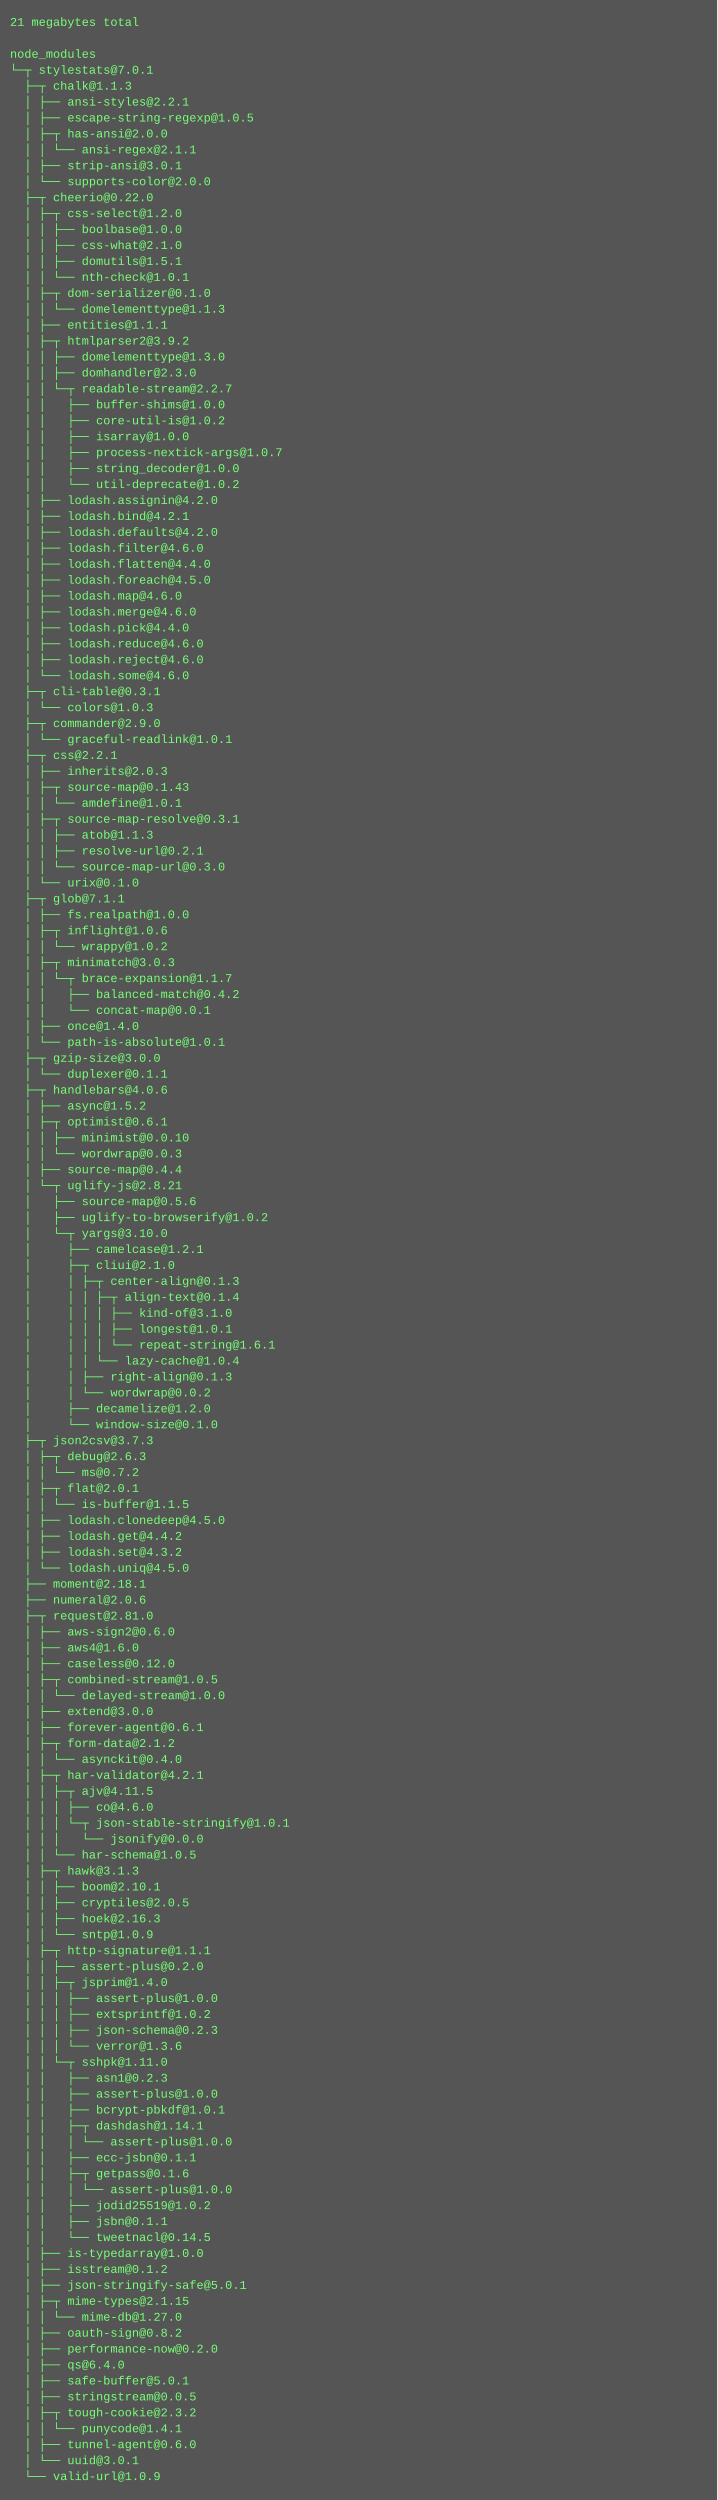
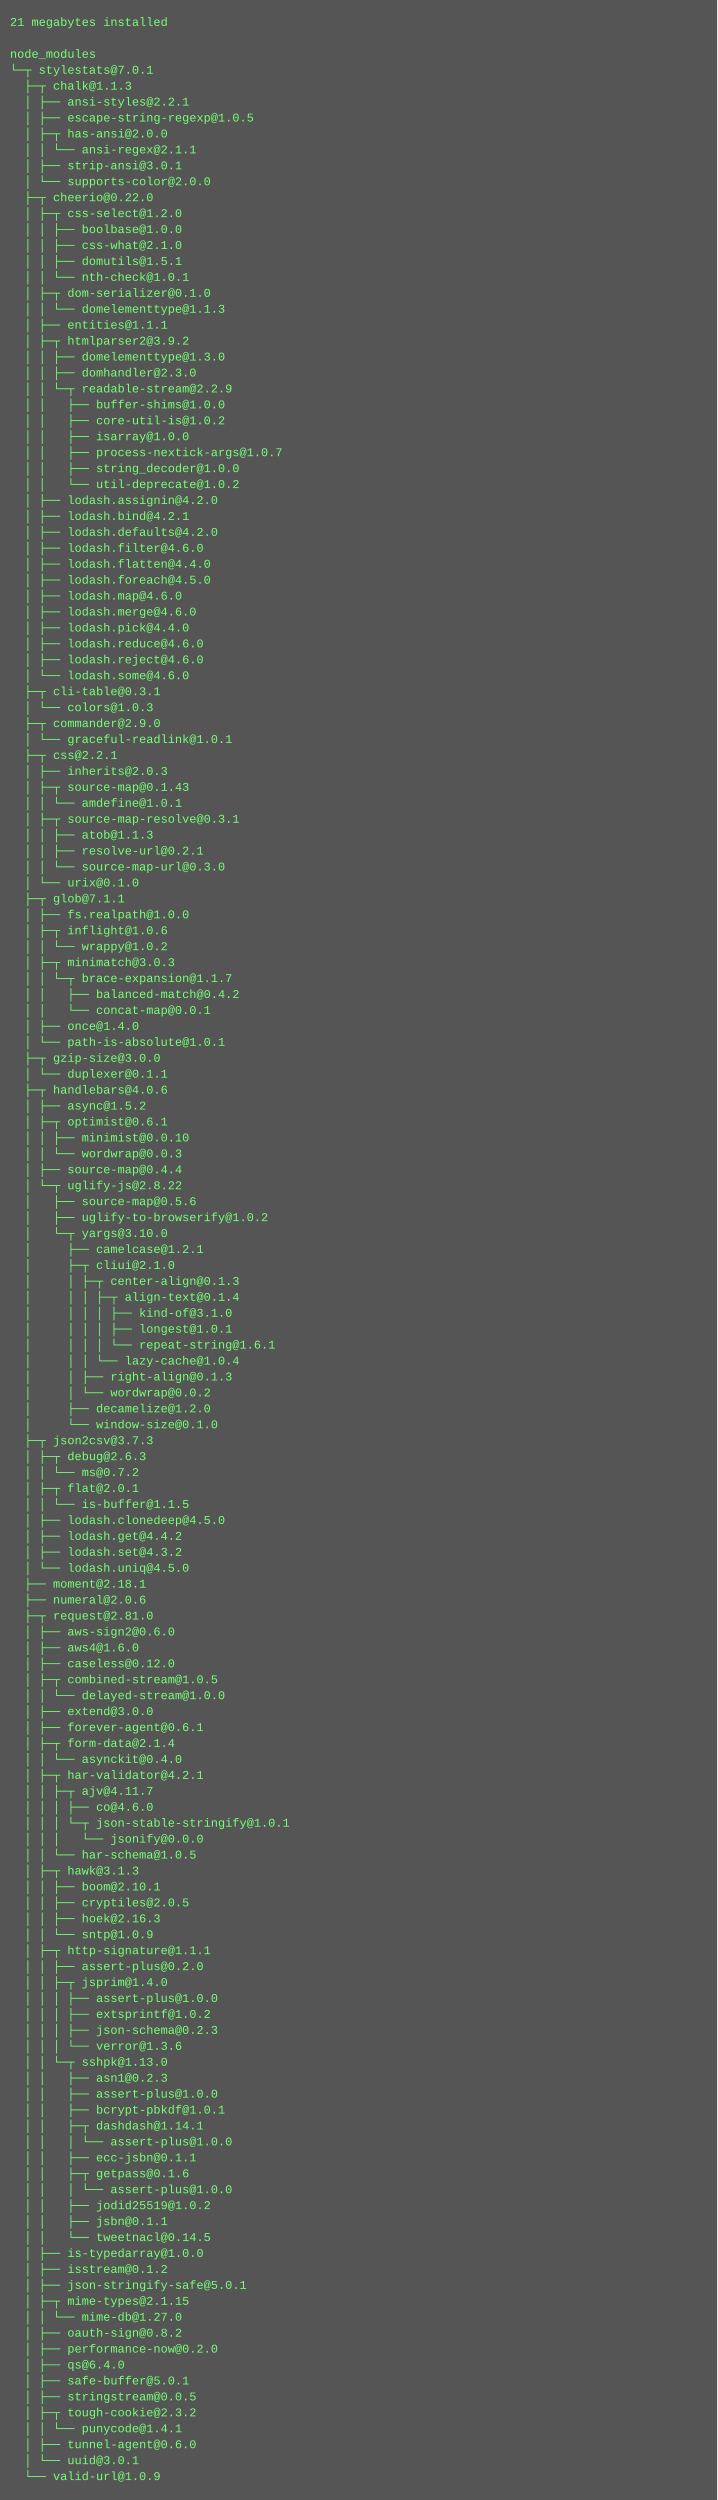
<svg xmlns="http://www.w3.org/2000/svg" height="2510" width="720">
  <rect height="2510" fill="#555" width="720" />
  <text fill="#7f7" font-family="Courier New" font-size="12" xml:space="preserve">
-     <tspan x="10" y="26">21 megabytes total</tspan>
+     <tspan x="10" y="26">21 megabytes installed</tspan>
    <tspan x="10" y="42" />
    <tspan x="10" y="58">node_modules</tspan>
    <tspan x="10" y="74">└─┬ stylestats@7.0.1 </tspan>
    <tspan x="10" y="90">  ├─┬ chalk@1.1.3 </tspan>
    <tspan x="10" y="106">  │ ├── ansi-styles@2.2.1 </tspan>
    <tspan x="10" y="122">  │ ├── escape-string-regexp@1.0.5 </tspan>
    <tspan x="10" y="138">  │ ├─┬ has-ansi@2.0.0 </tspan>
    <tspan x="10" y="154">  │ │ └── ansi-regex@2.1.1 </tspan>
    <tspan x="10" y="170">  │ ├── strip-ansi@3.0.1 </tspan>
    <tspan x="10" y="186">  │ └── supports-color@2.0.0 </tspan>
    <tspan x="10" y="202">  ├─┬ cheerio@0.22.0 </tspan>
    <tspan x="10" y="218">  │ ├─┬ css-select@1.2.0 </tspan>
    <tspan x="10" y="234">  │ │ ├── boolbase@1.0.0 </tspan>
    <tspan x="10" y="250">  │ │ ├── css-what@2.1.0 </tspan>
    <tspan x="10" y="266">  │ │ ├── domutils@1.5.1 </tspan>
    <tspan x="10" y="282">  │ │ └── nth-check@1.0.1 </tspan>
    <tspan x="10" y="298">  │ ├─┬ dom-serializer@0.1.0 </tspan>
    <tspan x="10" y="314">  │ │ └── domelementtype@1.1.3 </tspan>
    <tspan x="10" y="330">  │ ├── entities@1.1.1 </tspan>
    <tspan x="10" y="346">  │ ├─┬ htmlparser2@3.9.2 </tspan>
    <tspan x="10" y="362">  │ │ ├── domelementtype@1.3.0 </tspan>
    <tspan x="10" y="378">  │ │ ├── domhandler@2.3.0 </tspan>
-     <tspan x="10" y="394">  │ │ └─┬ readable-stream@2.2.7 </tspan>
+     <tspan x="10" y="394">  │ │ └─┬ readable-stream@2.2.9 </tspan>
    <tspan x="10" y="410">  │ │   ├── buffer-shims@1.0.0 </tspan>
    <tspan x="10" y="426">  │ │   ├── core-util-is@1.0.2 </tspan>
    <tspan x="10" y="442">  │ │   ├── isarray@1.0.0 </tspan>
    <tspan x="10" y="458">  │ │   ├── process-nextick-args@1.0.7 </tspan>
    <tspan x="10" y="474">  │ │   ├── string_decoder@1.0.0 </tspan>
    <tspan x="10" y="490">  │ │   └── util-deprecate@1.0.2 </tspan>
    <tspan x="10" y="506">  │ ├── lodash.assignin@4.2.0 </tspan>
    <tspan x="10" y="522">  │ ├── lodash.bind@4.2.1 </tspan>
    <tspan x="10" y="538">  │ ├── lodash.defaults@4.2.0 </tspan>
    <tspan x="10" y="554">  │ ├── lodash.filter@4.6.0 </tspan>
    <tspan x="10" y="570">  │ ├── lodash.flatten@4.4.0 </tspan>
    <tspan x="10" y="586">  │ ├── lodash.foreach@4.5.0 </tspan>
    <tspan x="10" y="602">  │ ├── lodash.map@4.6.0 </tspan>
    <tspan x="10" y="618">  │ ├── lodash.merge@4.6.0 </tspan>
    <tspan x="10" y="634">  │ ├── lodash.pick@4.4.0 </tspan>
    <tspan x="10" y="650">  │ ├── lodash.reduce@4.6.0 </tspan>
    <tspan x="10" y="666">  │ ├── lodash.reject@4.6.0 </tspan>
    <tspan x="10" y="682">  │ └── lodash.some@4.6.0 </tspan>
    <tspan x="10" y="698">  ├─┬ cli-table@0.3.1 </tspan>
    <tspan x="10" y="714">  │ └── colors@1.0.3 </tspan>
    <tspan x="10" y="730">  ├─┬ commander@2.9.0 </tspan>
    <tspan x="10" y="746">  │ └── graceful-readlink@1.0.1 </tspan>
    <tspan x="10" y="762">  ├─┬ css@2.2.1 </tspan>
    <tspan x="10" y="778">  │ ├── inherits@2.0.3 </tspan>
    <tspan x="10" y="794">  │ ├─┬ source-map@0.1.43 </tspan>
    <tspan x="10" y="810">  │ │ └── amdefine@1.0.1 </tspan>
    <tspan x="10" y="826">  │ ├─┬ source-map-resolve@0.3.1 </tspan>
    <tspan x="10" y="842">  │ │ ├── atob@1.1.3 </tspan>
    <tspan x="10" y="858">  │ │ ├── resolve-url@0.2.1 </tspan>
    <tspan x="10" y="874">  │ │ └── source-map-url@0.3.0 </tspan>
    <tspan x="10" y="890">  │ └── urix@0.1.0 </tspan>
    <tspan x="10" y="906">  ├─┬ glob@7.1.1 </tspan>
    <tspan x="10" y="922">  │ ├── fs.realpath@1.0.0 </tspan>
    <tspan x="10" y="938">  │ ├─┬ inflight@1.0.6 </tspan>
    <tspan x="10" y="954">  │ │ └── wrappy@1.0.2 </tspan>
    <tspan x="10" y="970">  │ ├─┬ minimatch@3.0.3 </tspan>
    <tspan x="10" y="986">  │ │ └─┬ brace-expansion@1.1.7 </tspan>
    <tspan x="10" y="1002">  │ │   ├── balanced-match@0.4.2 </tspan>
    <tspan x="10" y="1018">  │ │   └── concat-map@0.0.1 </tspan>
    <tspan x="10" y="1034">  │ ├── once@1.4.0 </tspan>
    <tspan x="10" y="1050">  │ └── path-is-absolute@1.0.1 </tspan>
    <tspan x="10" y="1066">  ├─┬ gzip-size@3.0.0 </tspan>
    <tspan x="10" y="1082">  │ └── duplexer@0.1.1 </tspan>
    <tspan x="10" y="1098">  ├─┬ handlebars@4.0.6 </tspan>
    <tspan x="10" y="1114">  │ ├── async@1.5.2 </tspan>
    <tspan x="10" y="1130">  │ ├─┬ optimist@0.6.1 </tspan>
    <tspan x="10" y="1146">  │ │ ├── minimist@0.0.10 </tspan>
    <tspan x="10" y="1162">  │ │ └── wordwrap@0.0.3 </tspan>
    <tspan x="10" y="1178">  │ ├── source-map@0.4.4 </tspan>
-     <tspan x="10" y="1194">  │ └─┬ uglify-js@2.8.21 </tspan>
+     <tspan x="10" y="1194">  │ └─┬ uglify-js@2.8.22 </tspan>
    <tspan x="10" y="1210">  │   ├── source-map@0.5.6 </tspan>
    <tspan x="10" y="1226">  │   ├── uglify-to-browserify@1.0.2 </tspan>
    <tspan x="10" y="1242">  │   └─┬ yargs@3.10.0 </tspan>
    <tspan x="10" y="1258">  │     ├── camelcase@1.2.1 </tspan>
    <tspan x="10" y="1274">  │     ├─┬ cliui@2.1.0 </tspan>
    <tspan x="10" y="1290">  │     │ ├─┬ center-align@0.1.3 </tspan>
    <tspan x="10" y="1306">  │     │ │ ├─┬ align-text@0.1.4 </tspan>
    <tspan x="10" y="1322">  │     │ │ │ ├── kind-of@3.1.0 </tspan>
    <tspan x="10" y="1338">  │     │ │ │ ├── longest@1.0.1 </tspan>
    <tspan x="10" y="1354">  │     │ │ │ └── repeat-string@1.6.1 </tspan>
    <tspan x="10" y="1370">  │     │ │ └── lazy-cache@1.0.4 </tspan>
    <tspan x="10" y="1386">  │     │ ├── right-align@0.1.3 </tspan>
    <tspan x="10" y="1402">  │     │ └── wordwrap@0.0.2 </tspan>
    <tspan x="10" y="1418">  │     ├── decamelize@1.2.0 </tspan>
    <tspan x="10" y="1434">  │     └── window-size@0.1.0 </tspan>
    <tspan x="10" y="1450">  ├─┬ json2csv@3.7.3 </tspan>
    <tspan x="10" y="1466">  │ ├─┬ debug@2.6.3 </tspan>
    <tspan x="10" y="1482">  │ │ └── ms@0.7.2 </tspan>
    <tspan x="10" y="1498">  │ ├─┬ flat@2.0.1 </tspan>
    <tspan x="10" y="1514">  │ │ └── is-buffer@1.1.5 </tspan>
    <tspan x="10" y="1530">  │ ├── lodash.clonedeep@4.5.0 </tspan>
    <tspan x="10" y="1546">  │ ├── lodash.get@4.4.2 </tspan>
    <tspan x="10" y="1562">  │ ├── lodash.set@4.3.2 </tspan>
    <tspan x="10" y="1578">  │ └── lodash.uniq@4.5.0 </tspan>
    <tspan x="10" y="1594">  ├── moment@2.18.1 </tspan>
    <tspan x="10" y="1610">  ├── numeral@2.0.6 </tspan>
    <tspan x="10" y="1626">  ├─┬ request@2.81.0 </tspan>
    <tspan x="10" y="1642">  │ ├── aws-sign2@0.6.0 </tspan>
    <tspan x="10" y="1658">  │ ├── aws4@1.6.0 </tspan>
    <tspan x="10" y="1674">  │ ├── caseless@0.12.0 </tspan>
    <tspan x="10" y="1690">  │ ├─┬ combined-stream@1.0.5 </tspan>
    <tspan x="10" y="1706">  │ │ └── delayed-stream@1.0.0 </tspan>
    <tspan x="10" y="1722">  │ ├── extend@3.0.0 </tspan>
    <tspan x="10" y="1738">  │ ├── forever-agent@0.6.1 </tspan>
-     <tspan x="10" y="1754">  │ ├─┬ form-data@2.1.2 </tspan>
+     <tspan x="10" y="1754">  │ ├─┬ form-data@2.1.4 </tspan>
    <tspan x="10" y="1770">  │ │ └── asynckit@0.4.0 </tspan>
    <tspan x="10" y="1786">  │ ├─┬ har-validator@4.2.1 </tspan>
-     <tspan x="10" y="1802">  │ │ ├─┬ ajv@4.11.5 </tspan>
+     <tspan x="10" y="1802">  │ │ ├─┬ ajv@4.11.7 </tspan>
    <tspan x="10" y="1818">  │ │ │ ├── co@4.6.0 </tspan>
    <tspan x="10" y="1834">  │ │ │ └─┬ json-stable-stringify@1.0.1 </tspan>
    <tspan x="10" y="1850">  │ │ │   └── jsonify@0.0.0 </tspan>
    <tspan x="10" y="1866">  │ │ └── har-schema@1.0.5 </tspan>
    <tspan x="10" y="1882">  │ ├─┬ hawk@3.1.3 </tspan>
    <tspan x="10" y="1898">  │ │ ├── boom@2.10.1 </tspan>
    <tspan x="10" y="1914">  │ │ ├── cryptiles@2.0.5 </tspan>
    <tspan x="10" y="1930">  │ │ ├── hoek@2.16.3 </tspan>
    <tspan x="10" y="1946">  │ │ └── sntp@1.0.9 </tspan>
    <tspan x="10" y="1962">  │ ├─┬ http-signature@1.1.1 </tspan>
    <tspan x="10" y="1978">  │ │ ├── assert-plus@0.2.0 </tspan>
    <tspan x="10" y="1994">  │ │ ├─┬ jsprim@1.4.0 </tspan>
    <tspan x="10" y="2010">  │ │ │ ├── assert-plus@1.0.0 </tspan>
    <tspan x="10" y="2026">  │ │ │ ├── extsprintf@1.0.2 </tspan>
    <tspan x="10" y="2042">  │ │ │ ├── json-schema@0.2.3 </tspan>
    <tspan x="10" y="2058">  │ │ │ └── verror@1.3.6 </tspan>
-     <tspan x="10" y="2074">  │ │ └─┬ sshpk@1.11.0 </tspan>
+     <tspan x="10" y="2074">  │ │ └─┬ sshpk@1.13.0 </tspan>
    <tspan x="10" y="2090">  │ │   ├── asn1@0.2.3 </tspan>
    <tspan x="10" y="2106">  │ │   ├── assert-plus@1.0.0 </tspan>
    <tspan x="10" y="2122">  │ │   ├── bcrypt-pbkdf@1.0.1 </tspan>
    <tspan x="10" y="2138">  │ │   ├─┬ dashdash@1.14.1 </tspan>
    <tspan x="10" y="2154">  │ │   │ └── assert-plus@1.0.0 </tspan>
    <tspan x="10" y="2170">  │ │   ├── ecc-jsbn@0.1.1 </tspan>
    <tspan x="10" y="2186">  │ │   ├─┬ getpass@0.1.6 </tspan>
    <tspan x="10" y="2202">  │ │   │ └── assert-plus@1.0.0 </tspan>
    <tspan x="10" y="2218">  │ │   ├── jodid25519@1.0.2 </tspan>
    <tspan x="10" y="2234">  │ │   ├── jsbn@0.1.1 </tspan>
    <tspan x="10" y="2250">  │ │   └── tweetnacl@0.14.5 </tspan>
    <tspan x="10" y="2266">  │ ├── is-typedarray@1.0.0 </tspan>
    <tspan x="10" y="2282">  │ ├── isstream@0.1.2 </tspan>
    <tspan x="10" y="2298">  │ ├── json-stringify-safe@5.0.1 </tspan>
    <tspan x="10" y="2314">  │ ├─┬ mime-types@2.1.15 </tspan>
    <tspan x="10" y="2330">  │ │ └── mime-db@1.27.0 </tspan>
    <tspan x="10" y="2346">  │ ├── oauth-sign@0.8.2 </tspan>
    <tspan x="10" y="2362">  │ ├── performance-now@0.2.0 </tspan>
    <tspan x="10" y="2378">  │ ├── qs@6.4.0 </tspan>
    <tspan x="10" y="2394">  │ ├── safe-buffer@5.0.1 </tspan>
    <tspan x="10" y="2410">  │ ├── stringstream@0.0.5 </tspan>
    <tspan x="10" y="2426">  │ ├─┬ tough-cookie@2.3.2 </tspan>
    <tspan x="10" y="2442">  │ │ └── punycode@1.4.1 </tspan>
    <tspan x="10" y="2458">  │ ├── tunnel-agent@0.6.0 </tspan>
    <tspan x="10" y="2474">  │ └── uuid@3.0.1 </tspan>
    <tspan x="10" y="2490">  └── valid-url@1.0.9</tspan>
  </text>
</svg>
